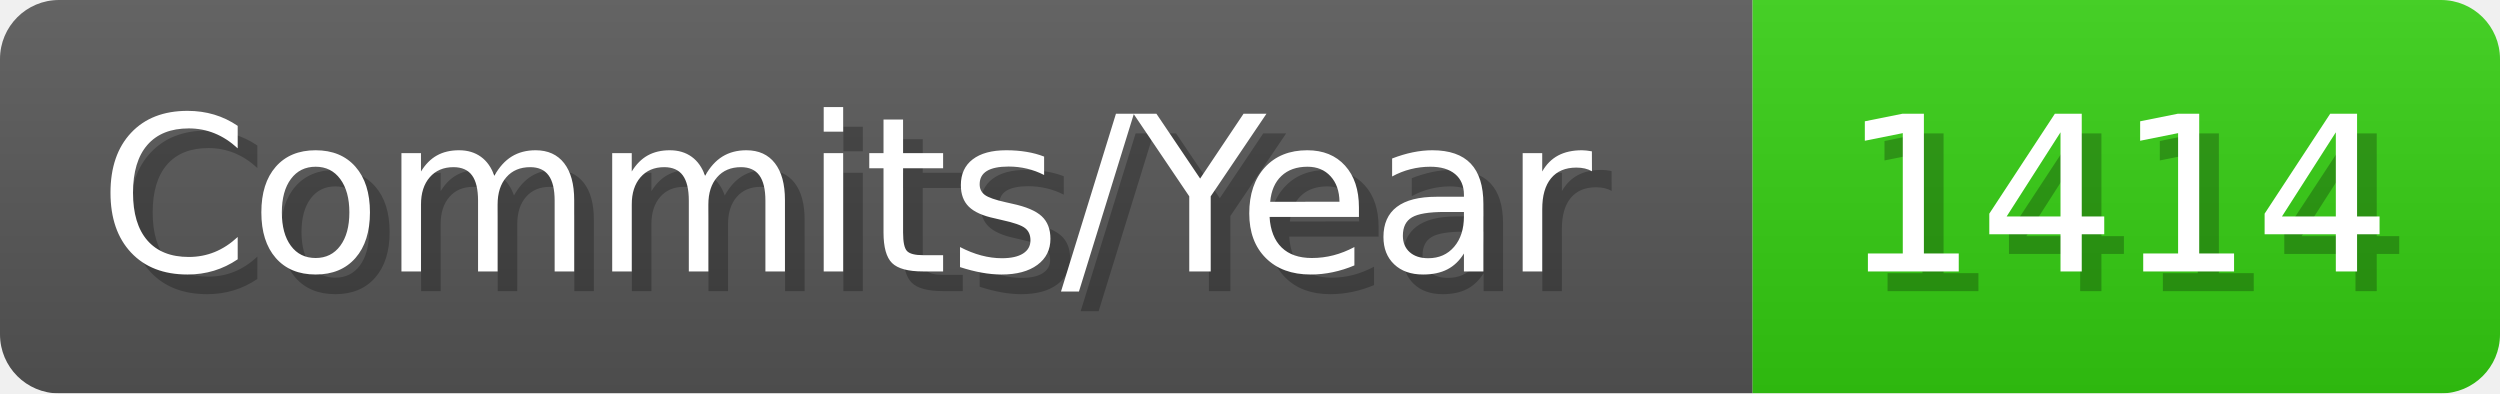
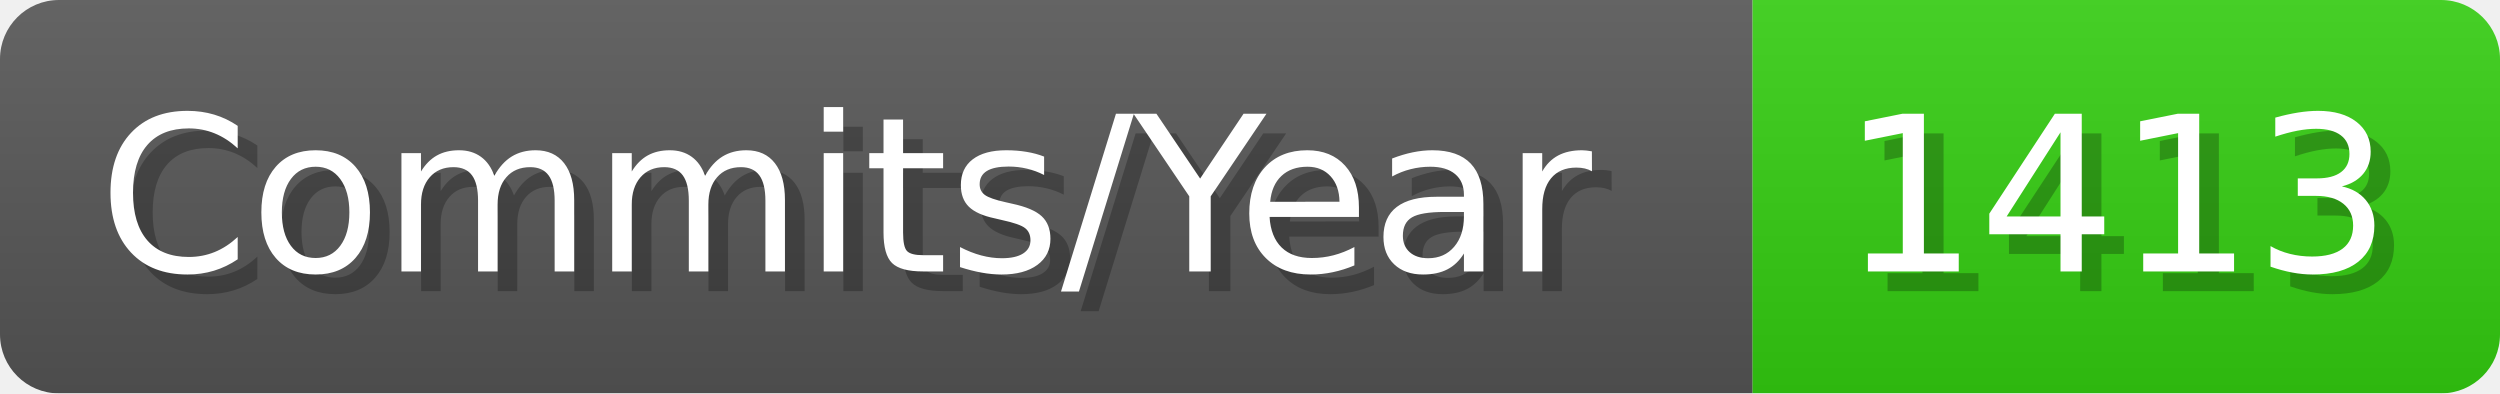
- <svg xmlns="http://www.w3.org/2000/svg" width="127.1" height="20" viewBox="0 0 1271 200" role="img" aria-label="Commits/Year: 1414">
+ <svg xmlns="http://www.w3.org/2000/svg" width="127.1" height="20" viewBox="0 0 1271 200" role="img" aria-label="Commits/Year: 1413">
  <linearGradient id="aUPdi" x2="0" y2="100%">
    <stop offset="0" stop-opacity=".1" stop-color="#EEE" />
    <stop offset="1" stop-opacity=".1" />
  </linearGradient>
  <mask id="WfAiQ">
    <rect width="1271" height="200" rx="30" fill="#FFF" />
  </mask>
  <g mask="url(#WfAiQ)">
    <rect width="891" height="200" fill="#555" />
    <rect width="380" height="200" fill="#3C1" x="891" />
    <rect width="1271" height="200" fill="url(#aUPdi)" />
  </g>
  <g aria-hidden="true" fill="#fff" text-anchor="start" font-family="Verdana,DejaVu Sans,sans-serif" font-size="110">
    <text x="60" y="148" textLength="791" fill="#000" opacity="0.25">Commits/Year</text>
    <text x="50" y="138" textLength="791">Commits/Year</text>
-     <text x="946" y="148" textLength="280" fill="#000" opacity="0.25">1414</text>
-     <text x="936" y="138" textLength="280">1414</text>
+     <text x="946" y="148" textLength="280" fill="#000" opacity="0.25">1413</text>
+     <text x="936" y="138" textLength="280">1413</text>
  </g>
</svg>
